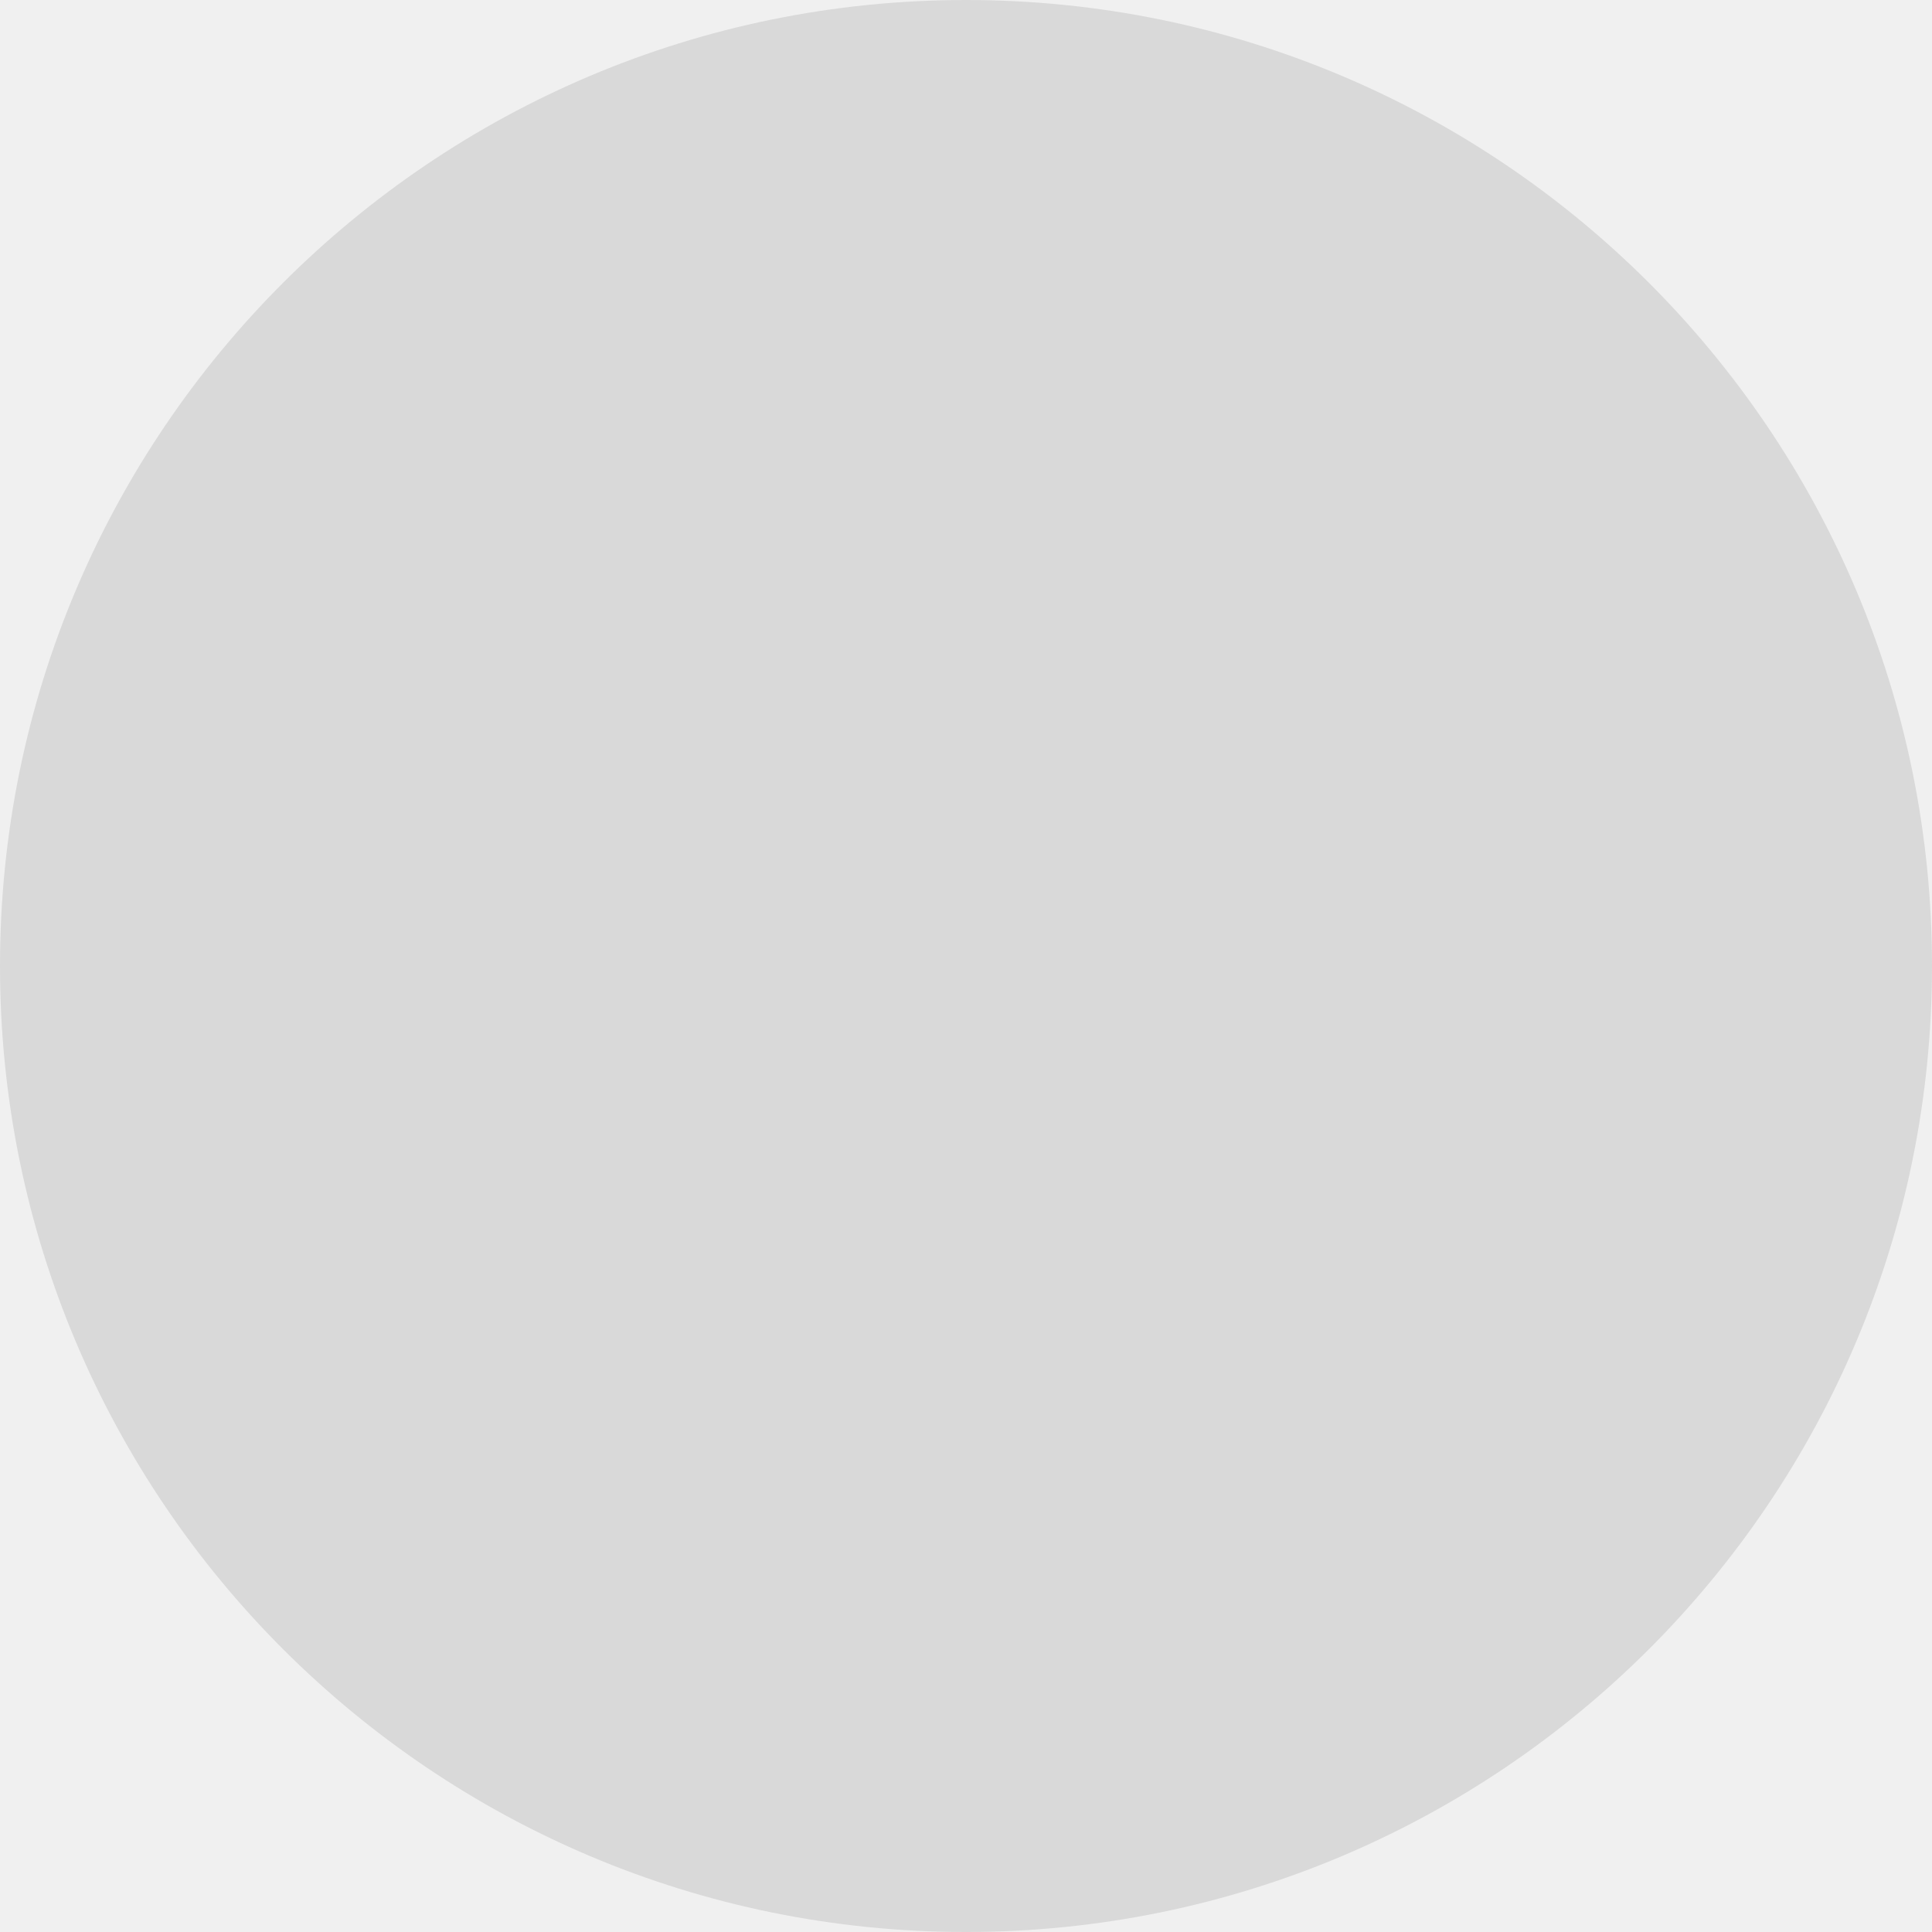
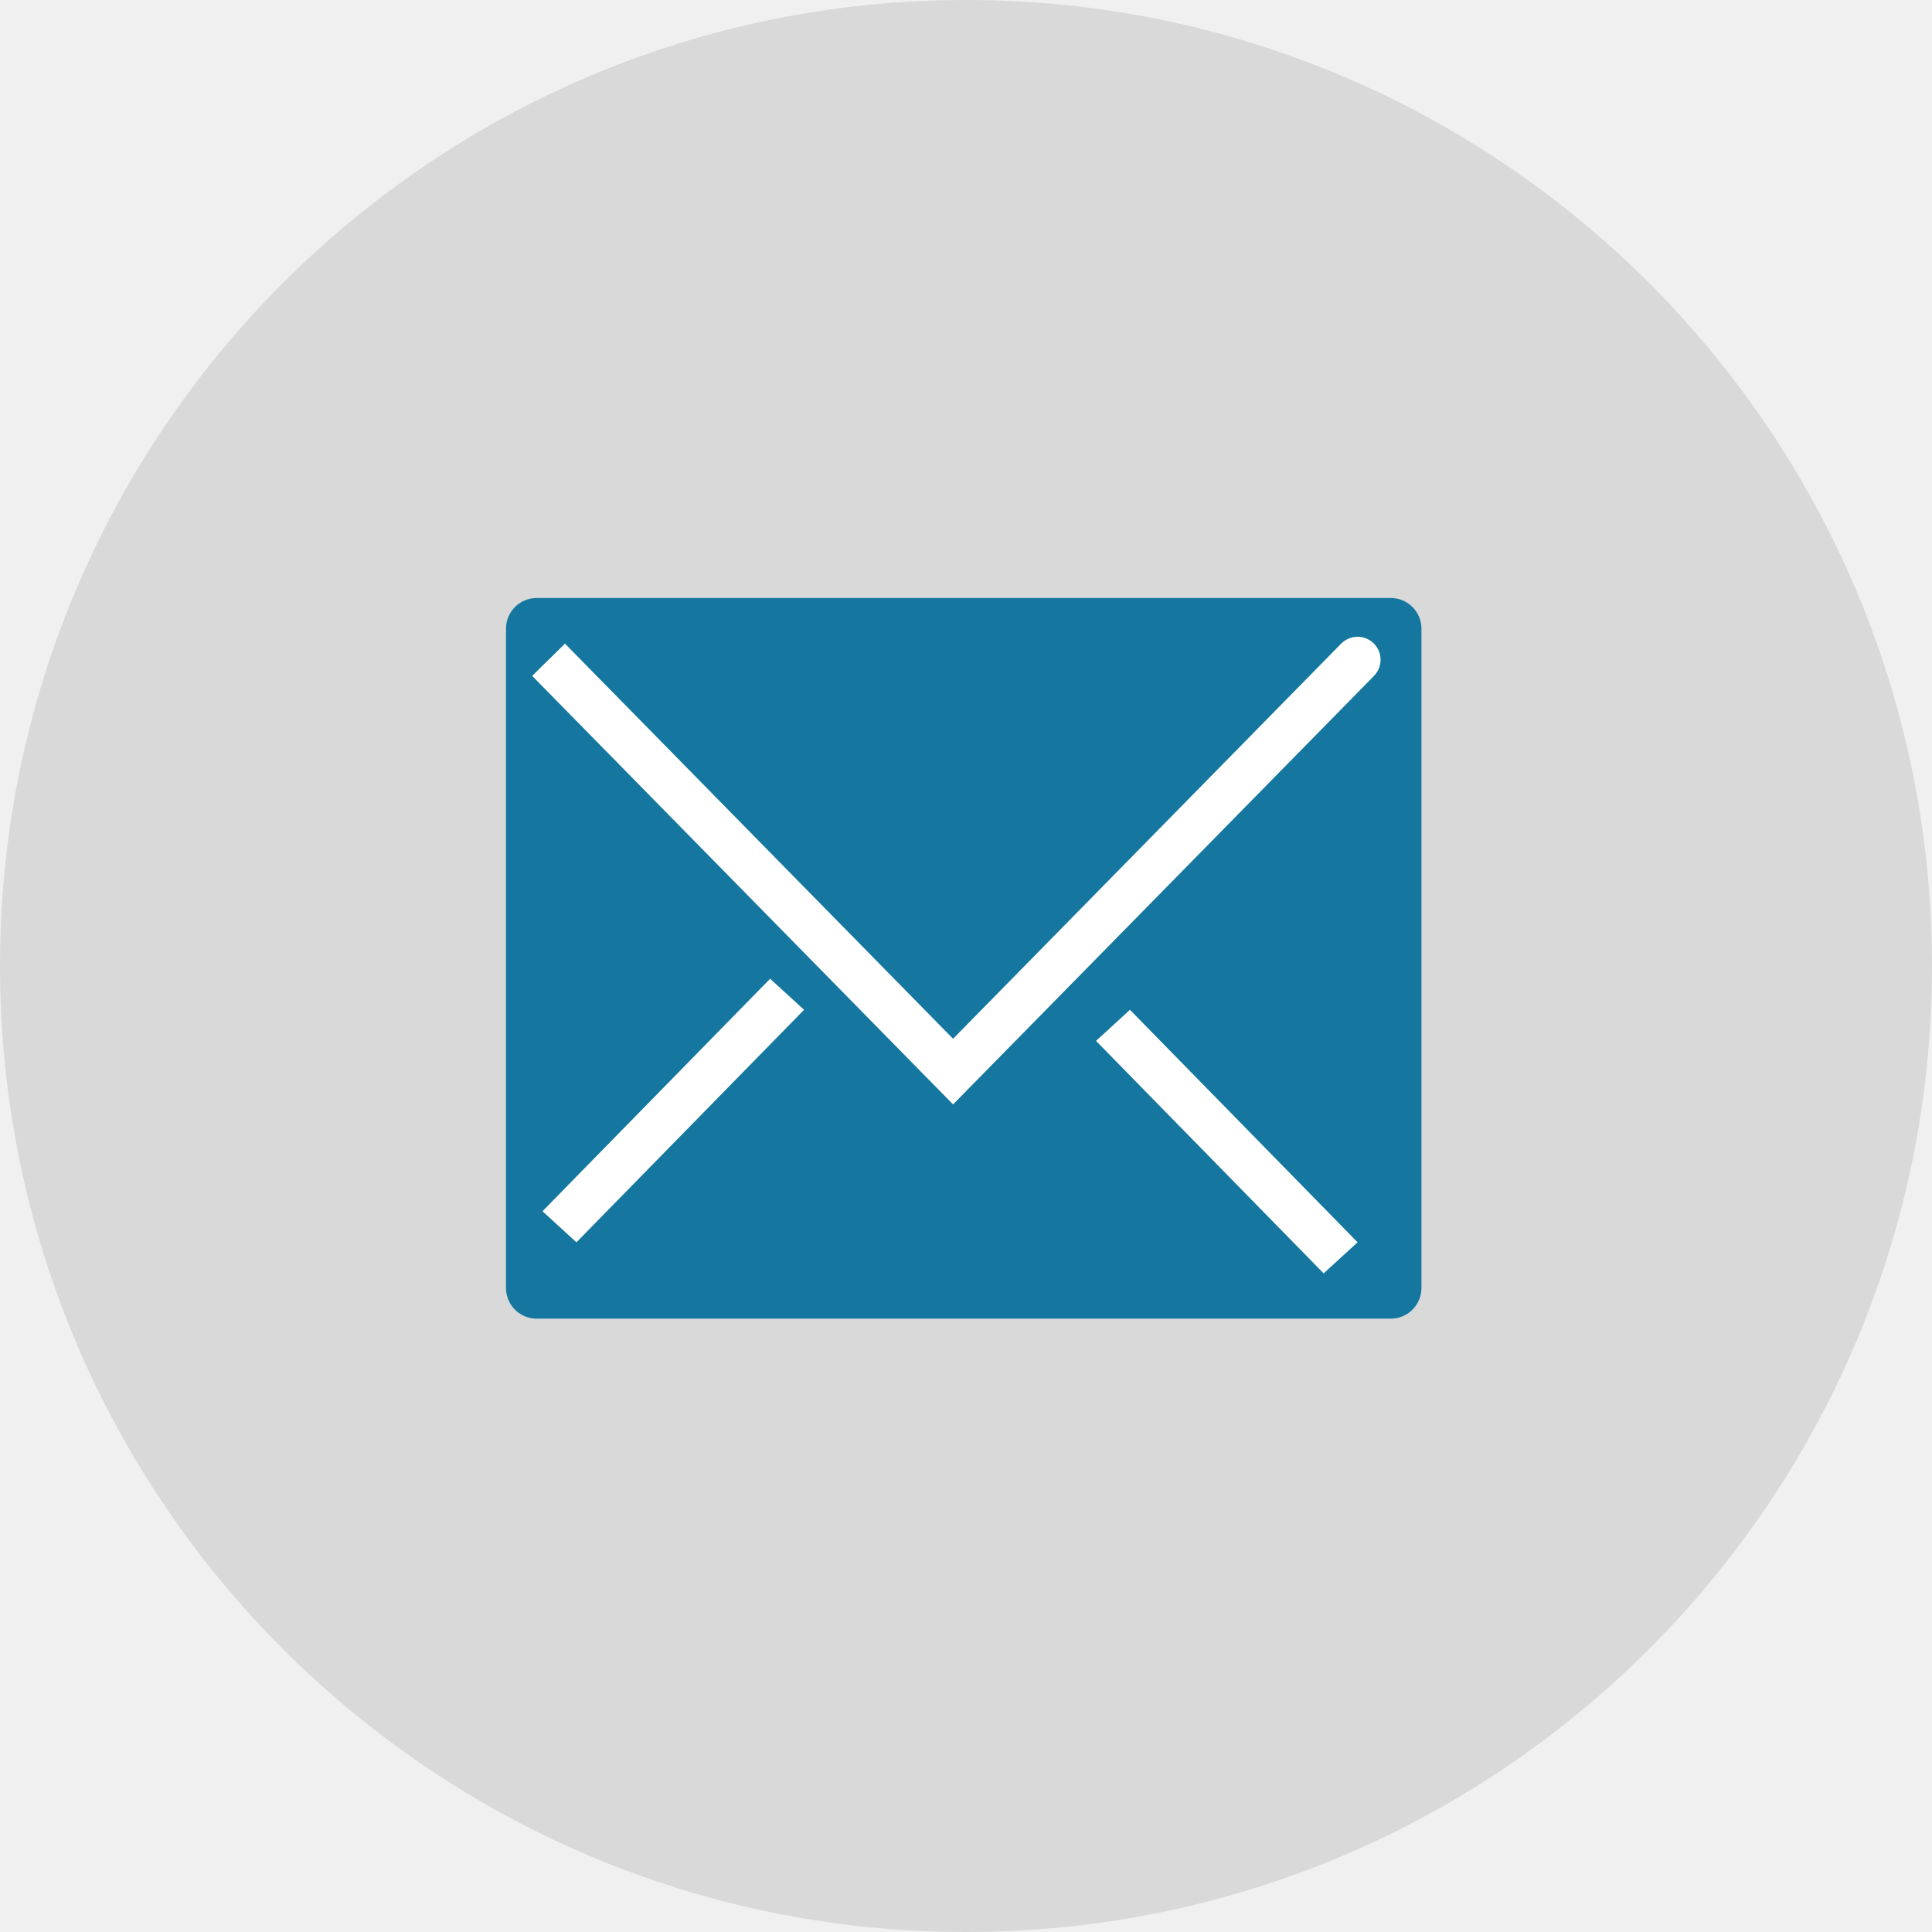
<svg xmlns="http://www.w3.org/2000/svg" width="126" height="126" viewBox="0 0 126 126" fill="none">
  <circle cx="63" cy="63" r="63" fill="#D9D9D9" />
+   <path d="M33.5 41C33.5 40.172 34.172 39.5 35 39.5H90.703C91.531 39.5 92.203 40.172 92.203 41V84C92.203 84.828 91.531 85.5 90.703 85.5H35C34.172 85.5 33.5 84.828 33.5 84V41Z" fill="#15779F" stroke="#15779F" />
+   <path d="M62.157 69.886L61.087 70.937L62.157 72.026L63.227 70.937L62.157 69.886ZM89.608 44.08C90.188 43.489 90.18 42.539 89.588 41.958C88.998 41.378 88.048 41.386 87.467 41.977L89.608 44.08ZM34.707 44.08L61.087 70.937L63.227 68.835L36.847 41.977L34.707 44.08ZM63.227 70.937L89.608 44.08L87.467 41.977L61.087 68.835L63.227 70.937Z" fill="white" />
+   <line y1="-1.5" x2="21.22" y2="-1.5" transform="matrix(0.699589 -0.714545 0.737456 0.675395 37.5929 81.0199)" stroke="white" stroke-width="3" />
+   <line y1="-1.5" x2="21.22" y2="-1.5" transform="matrix(0.699589 0.714545 0.737456 -0.675395 73.692 65.8572)" stroke="white" stroke-width="3" />
</svg>
